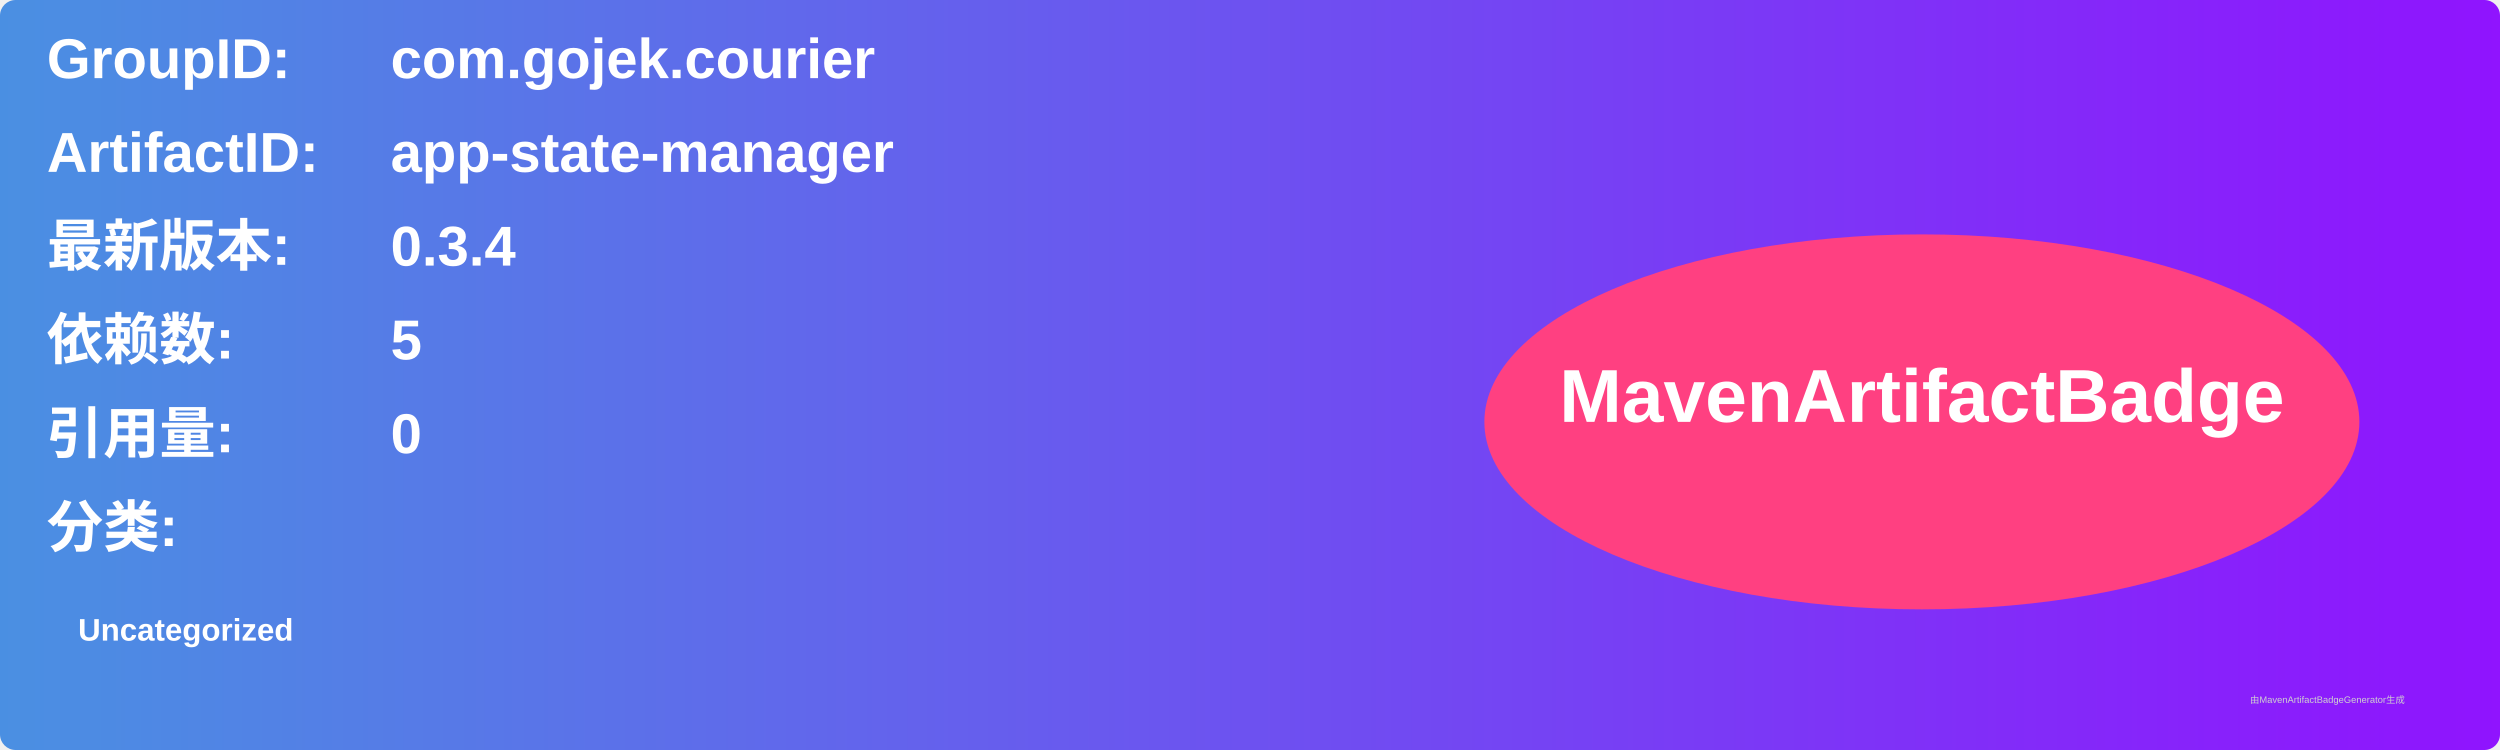
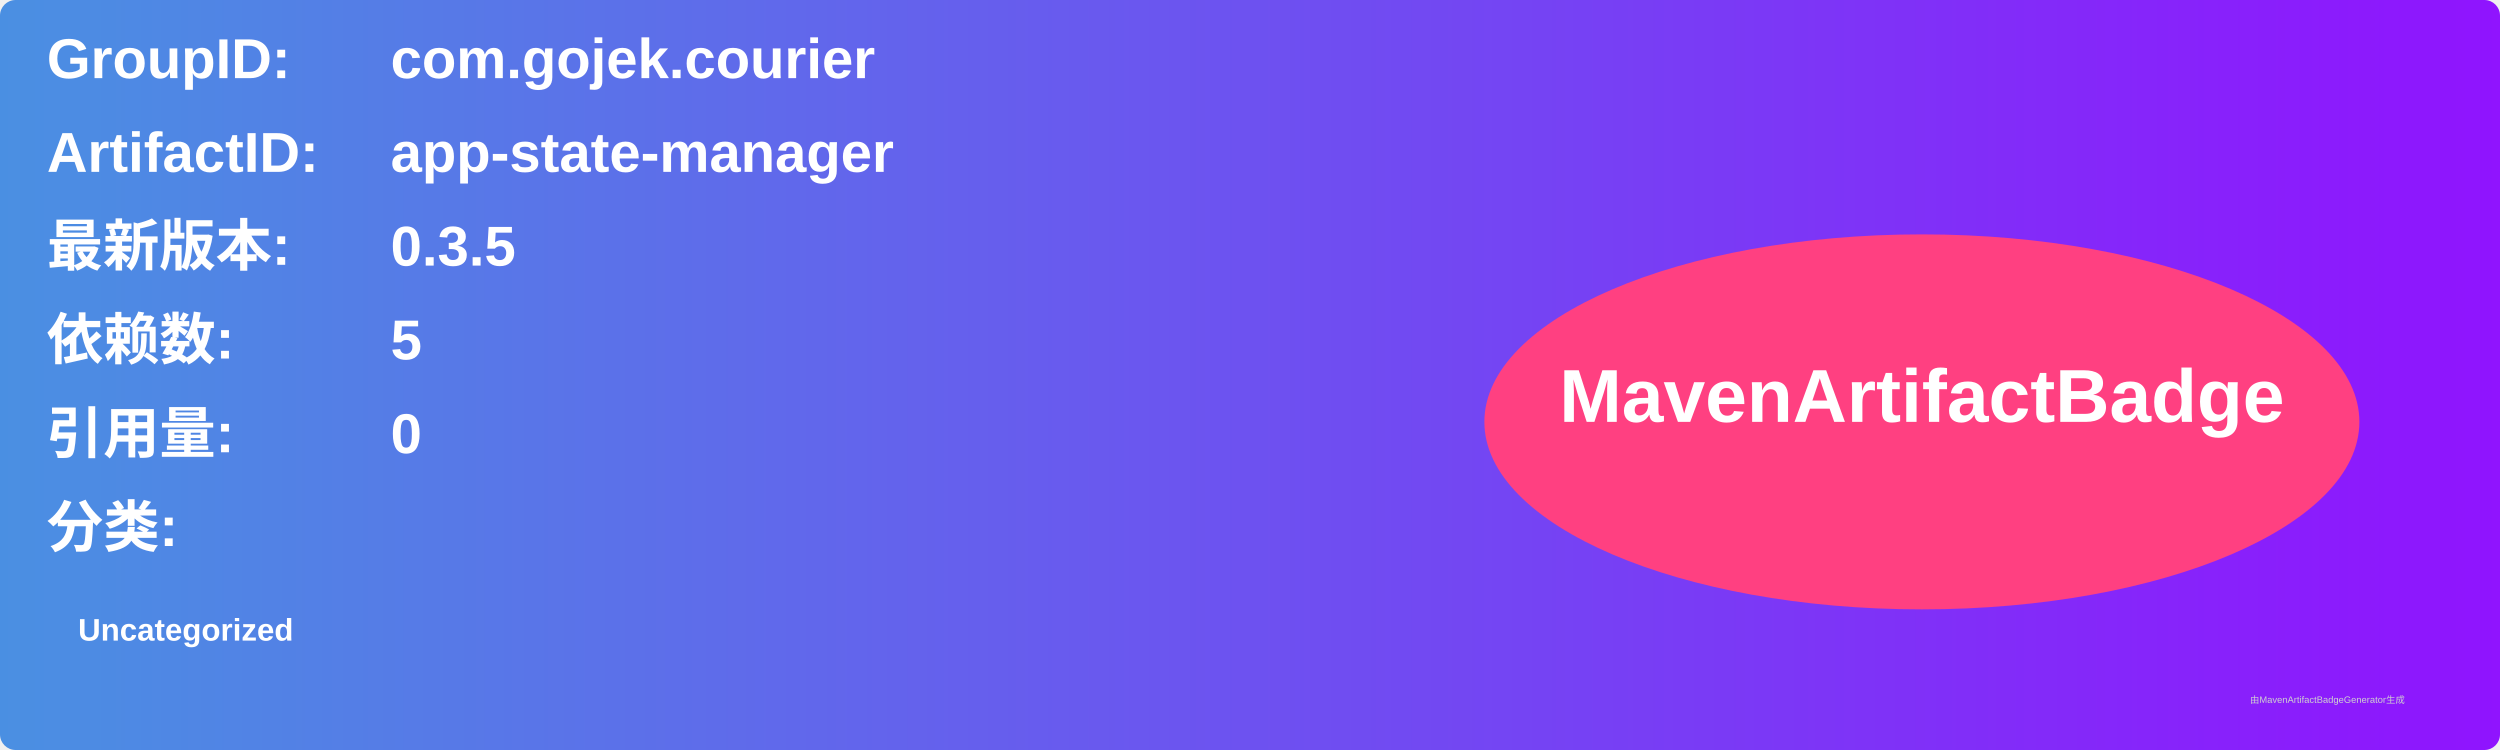
<svg xmlns="http://www.w3.org/2000/svg" width="800" height="240" viewBox="0 0 800 240">
  <linearGradient id="grad" x1="0%" y1="0%" x2="100%" y2="0%">
    <stop offset="0%" stop-color="#4a90e2" />
    <stop offset="100%" stop-color="#9013fe" />
  </linearGradient>
  <rect width="100%" height="100%" rx="5" ry="5" fill="url(#grad)" />
  <g transform="translate(15, 15)">
    <text x="0" y="10" font-family="Arial" font-size="18" fill="white" font-weight="bold" width="260">GroupID:</text>
    <text x="110" y="10" font-family="Arial" font-size="18" fill="white" font-weight="bold" width="460">com.gojek.courier</text>
    <text x="0" y="40" font-family="Arial" font-size="18" fill="white" font-weight="bold" width="260">ArtifactID:</text>
    <text x="110" y="40" font-family="Arial" font-size="18" fill="white" font-weight="bold" width="460">app-state-manager</text>
    <text x="0" y="70" font-family="Arial" font-size="18" fill="white" font-weight="bold">最新版本:</text>
    <text x="110" y="70" font-family="Arial" font-size="18" fill="white" font-weight="bold">
-       <tspan font-weight="bold">0.3.4</tspan>
+       <tspan font-weight="bold">0.3.5</tspan>
    </text>
    <text x="0" y="100" font-family="Arial" font-size="18" fill="white" font-weight="bold">依赖数: </text>
    <text x="110" y="100" font-family="Arial" font-size="18" fill="white">
      <tspan font-weight="bold">5</tspan>
    </text>
    <text x="0" y="130" font-family="Arial" font-size="18" fill="white" font-weight="bold">引用量: </text>
    <text x="110" y="130" font-family="Arial" font-size="18" fill="white">
      <tspan font-weight="bold">0</tspan>
    </text>
    <text x="0" y="160" font-family="Arial" font-size="18" fill="white" font-weight="bold">分类:</text>
    <text x="10" y="190" font-family="Arial" font-size="10" fill="white">
      <tspan font-weight="bold">Uncategorized</tspan>
    </text>
    <ellipse cx="600" cy="120" rx="140" ry="60" fill="#ff4081" />
    <text x="600" y="120" text-anchor="middle" font-family="Arial" font-size="24" fill="white" font-weight="bold">MavenArtifactBadge</text>
  </g>
  <text x="720" y="225" font-family="Arial" font-size="3" fill="#d0d0d0">由MavenArtifactBadgeGenerator生成</text>
</svg>
